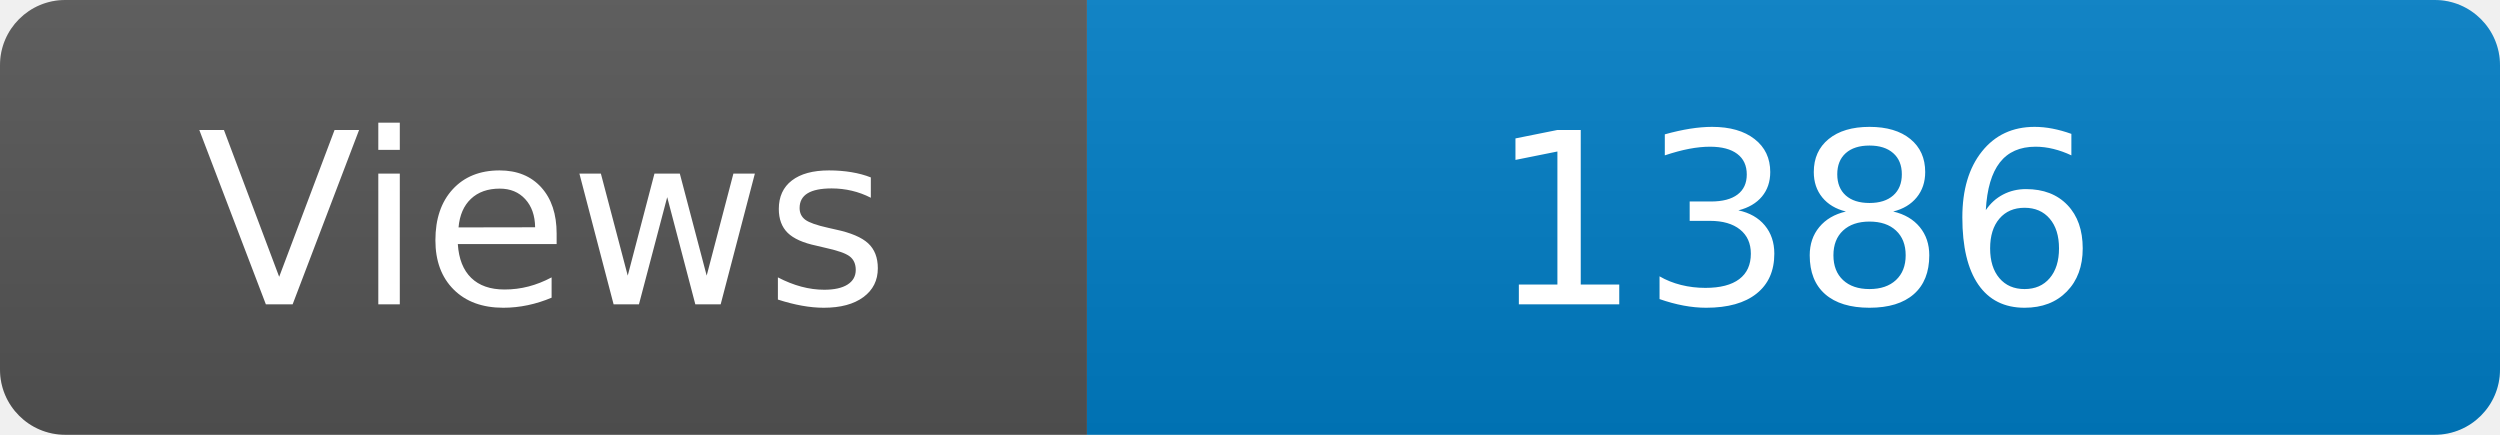
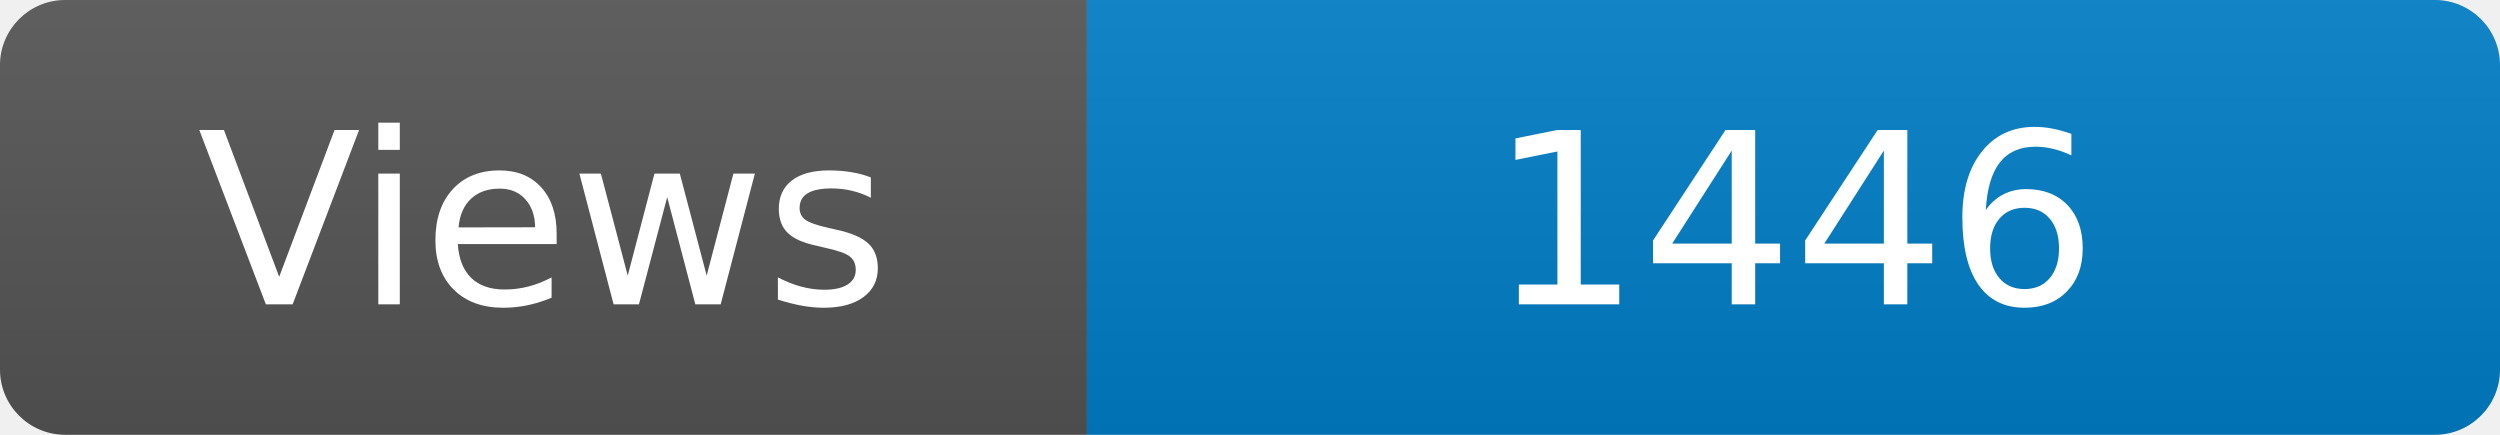
<svg xmlns="http://www.w3.org/2000/svg" width="115" height="20" role="img" aria-label="Maintained?: yes">
  <linearGradient id="s" x2="0" y2="100%">
    <stop offset="0" stop-color="#bbb" stop-opacity=".1" />
    <stop offset="1" stop-opacity=".1" />
  </linearGradient>
  <clipPath id="r">
    <rect width="115" height="20" rx="3" fill="#fff" />
  </clipPath>
  <g clip-path="url(#r)">
    <rect width="50" height="20" fill="#555" />
    <rect x="50" width="160" height="20" fill="#007ec6" />
    <rect width="115" height="20" fill="url(#s)" />
  </g>
  <g fill="#fff" text-anchor="middle" font-family="Verdana,Geneva,DejaVu Sans,sans-serif" font-size="110">
    <text x="250" y="140" transform="scale(.1)" fill="#fff">Views</text>
-     <text x="825" y="140" transform="scale(.1)" fill="#fff">1386</text>
+     <text x="825" y="140" transform="scale(.1)" fill="#fff">1446</text>
  </g>
</svg>
